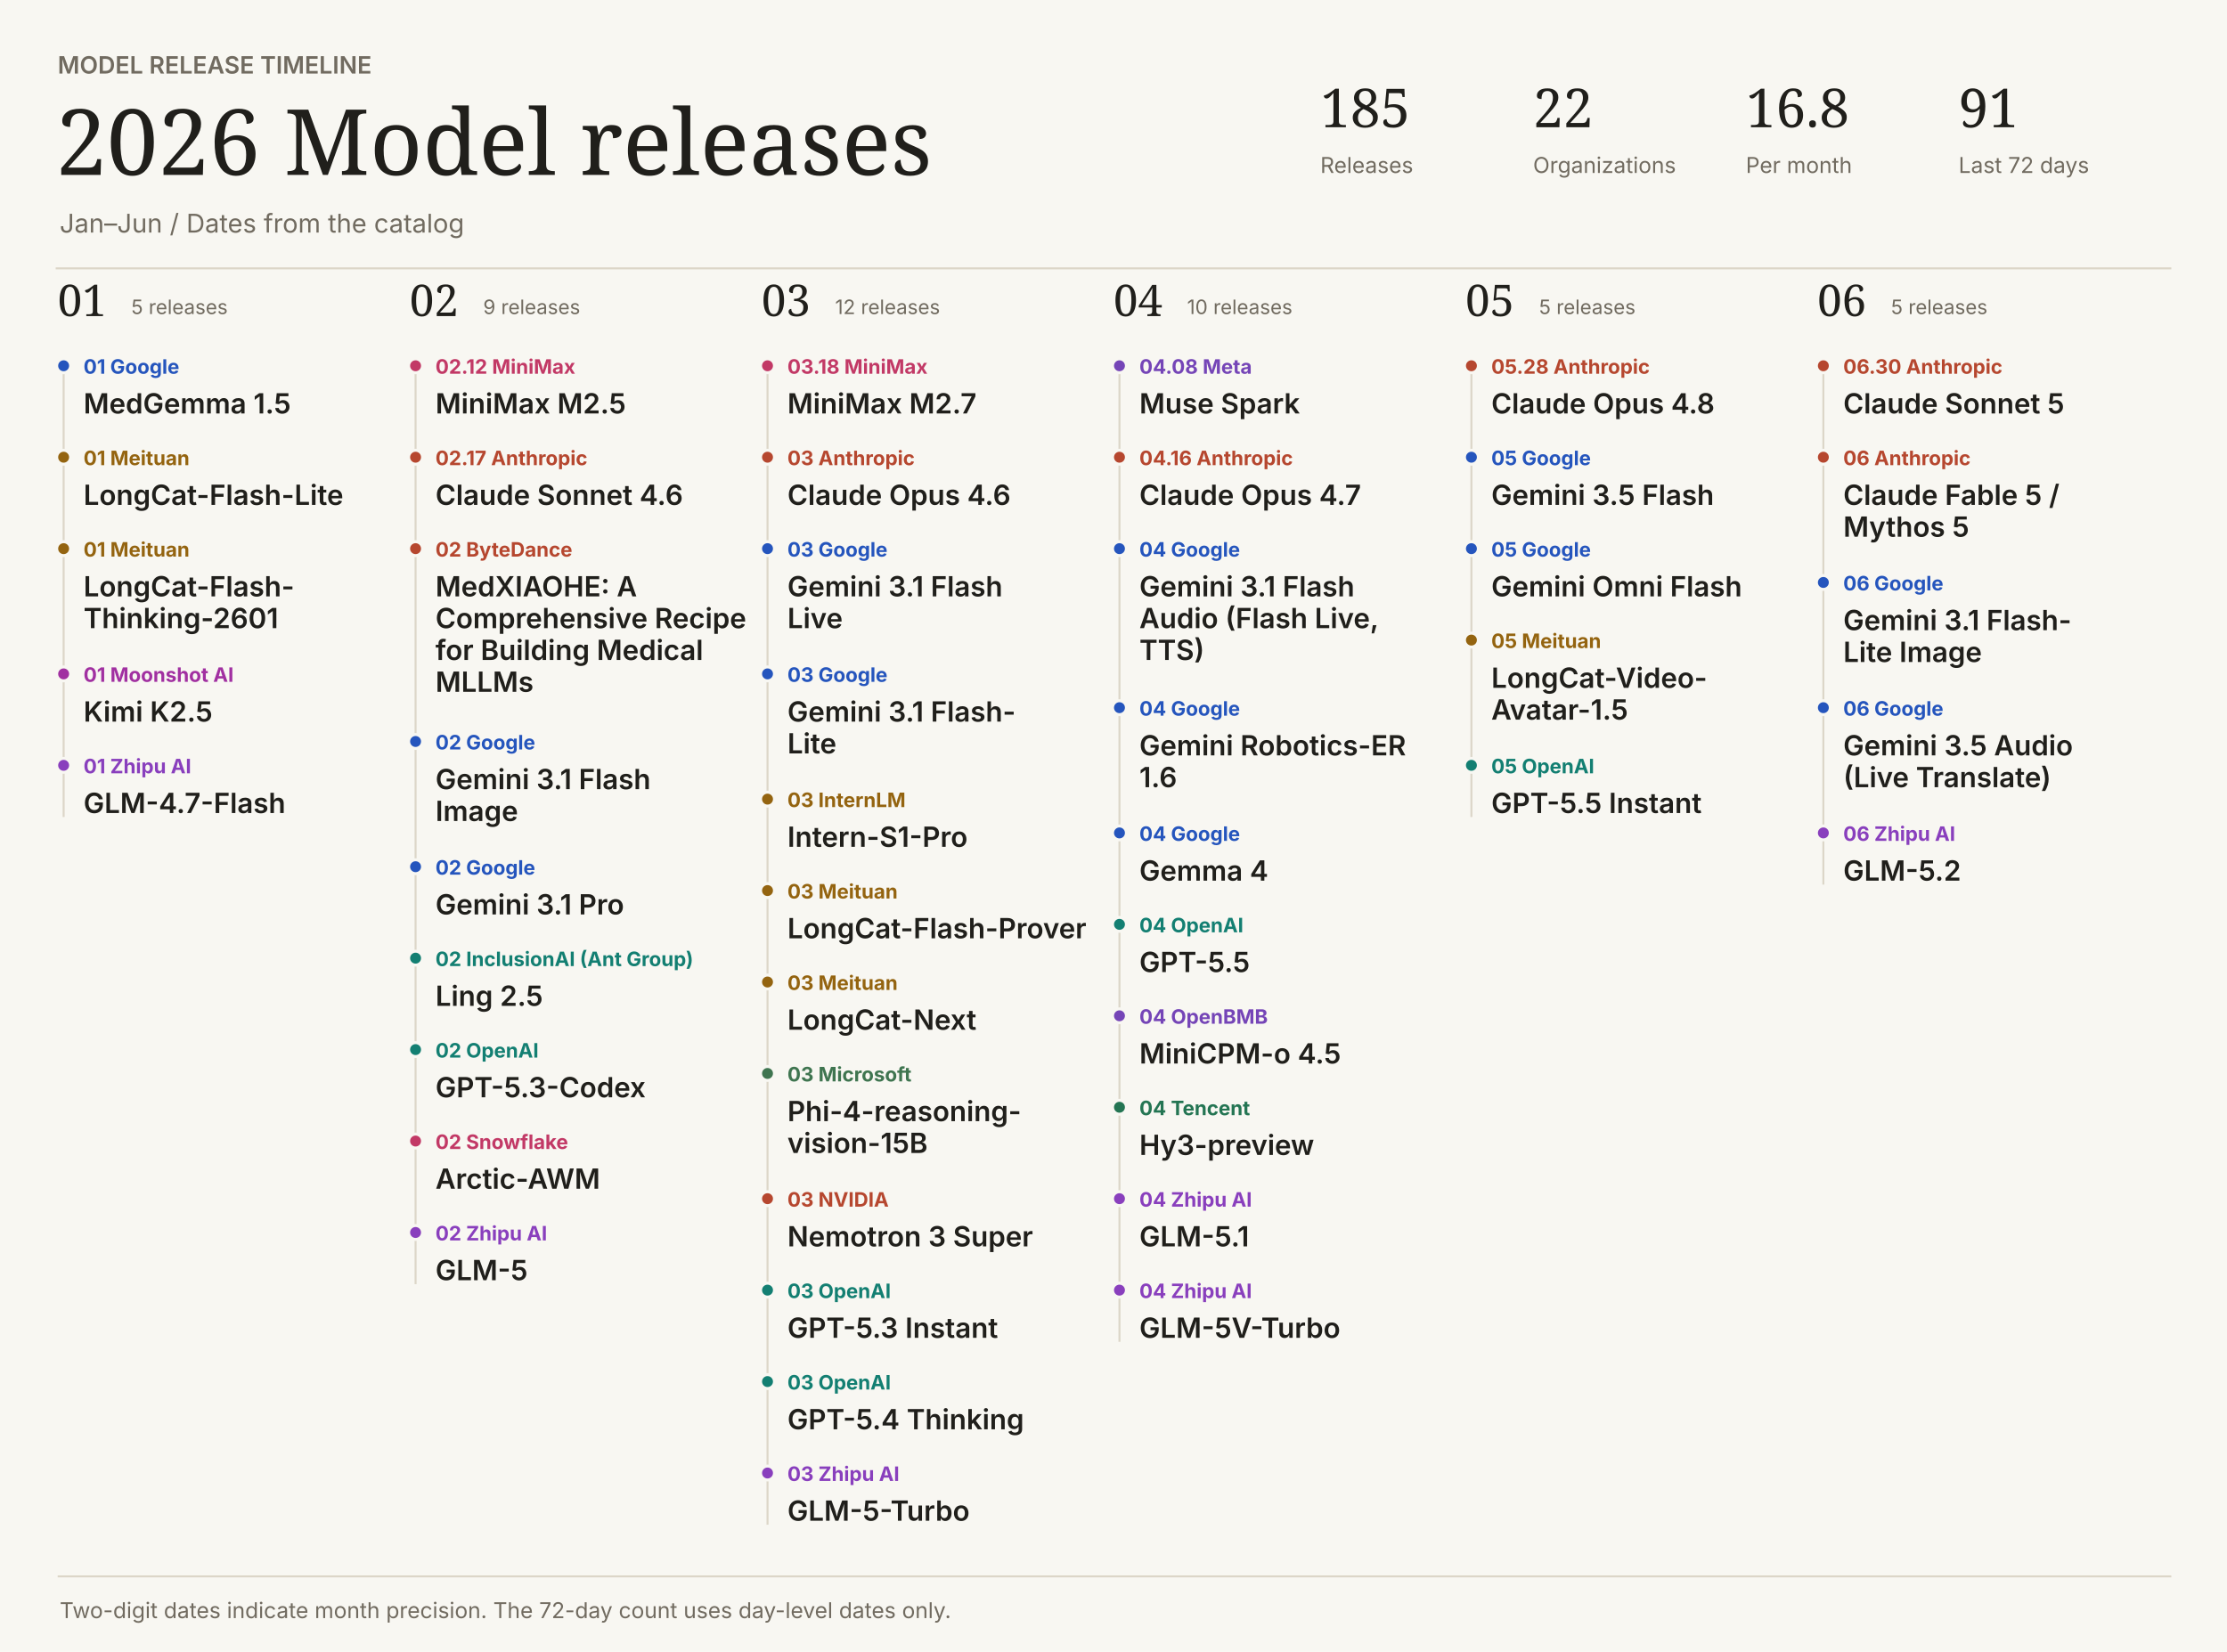
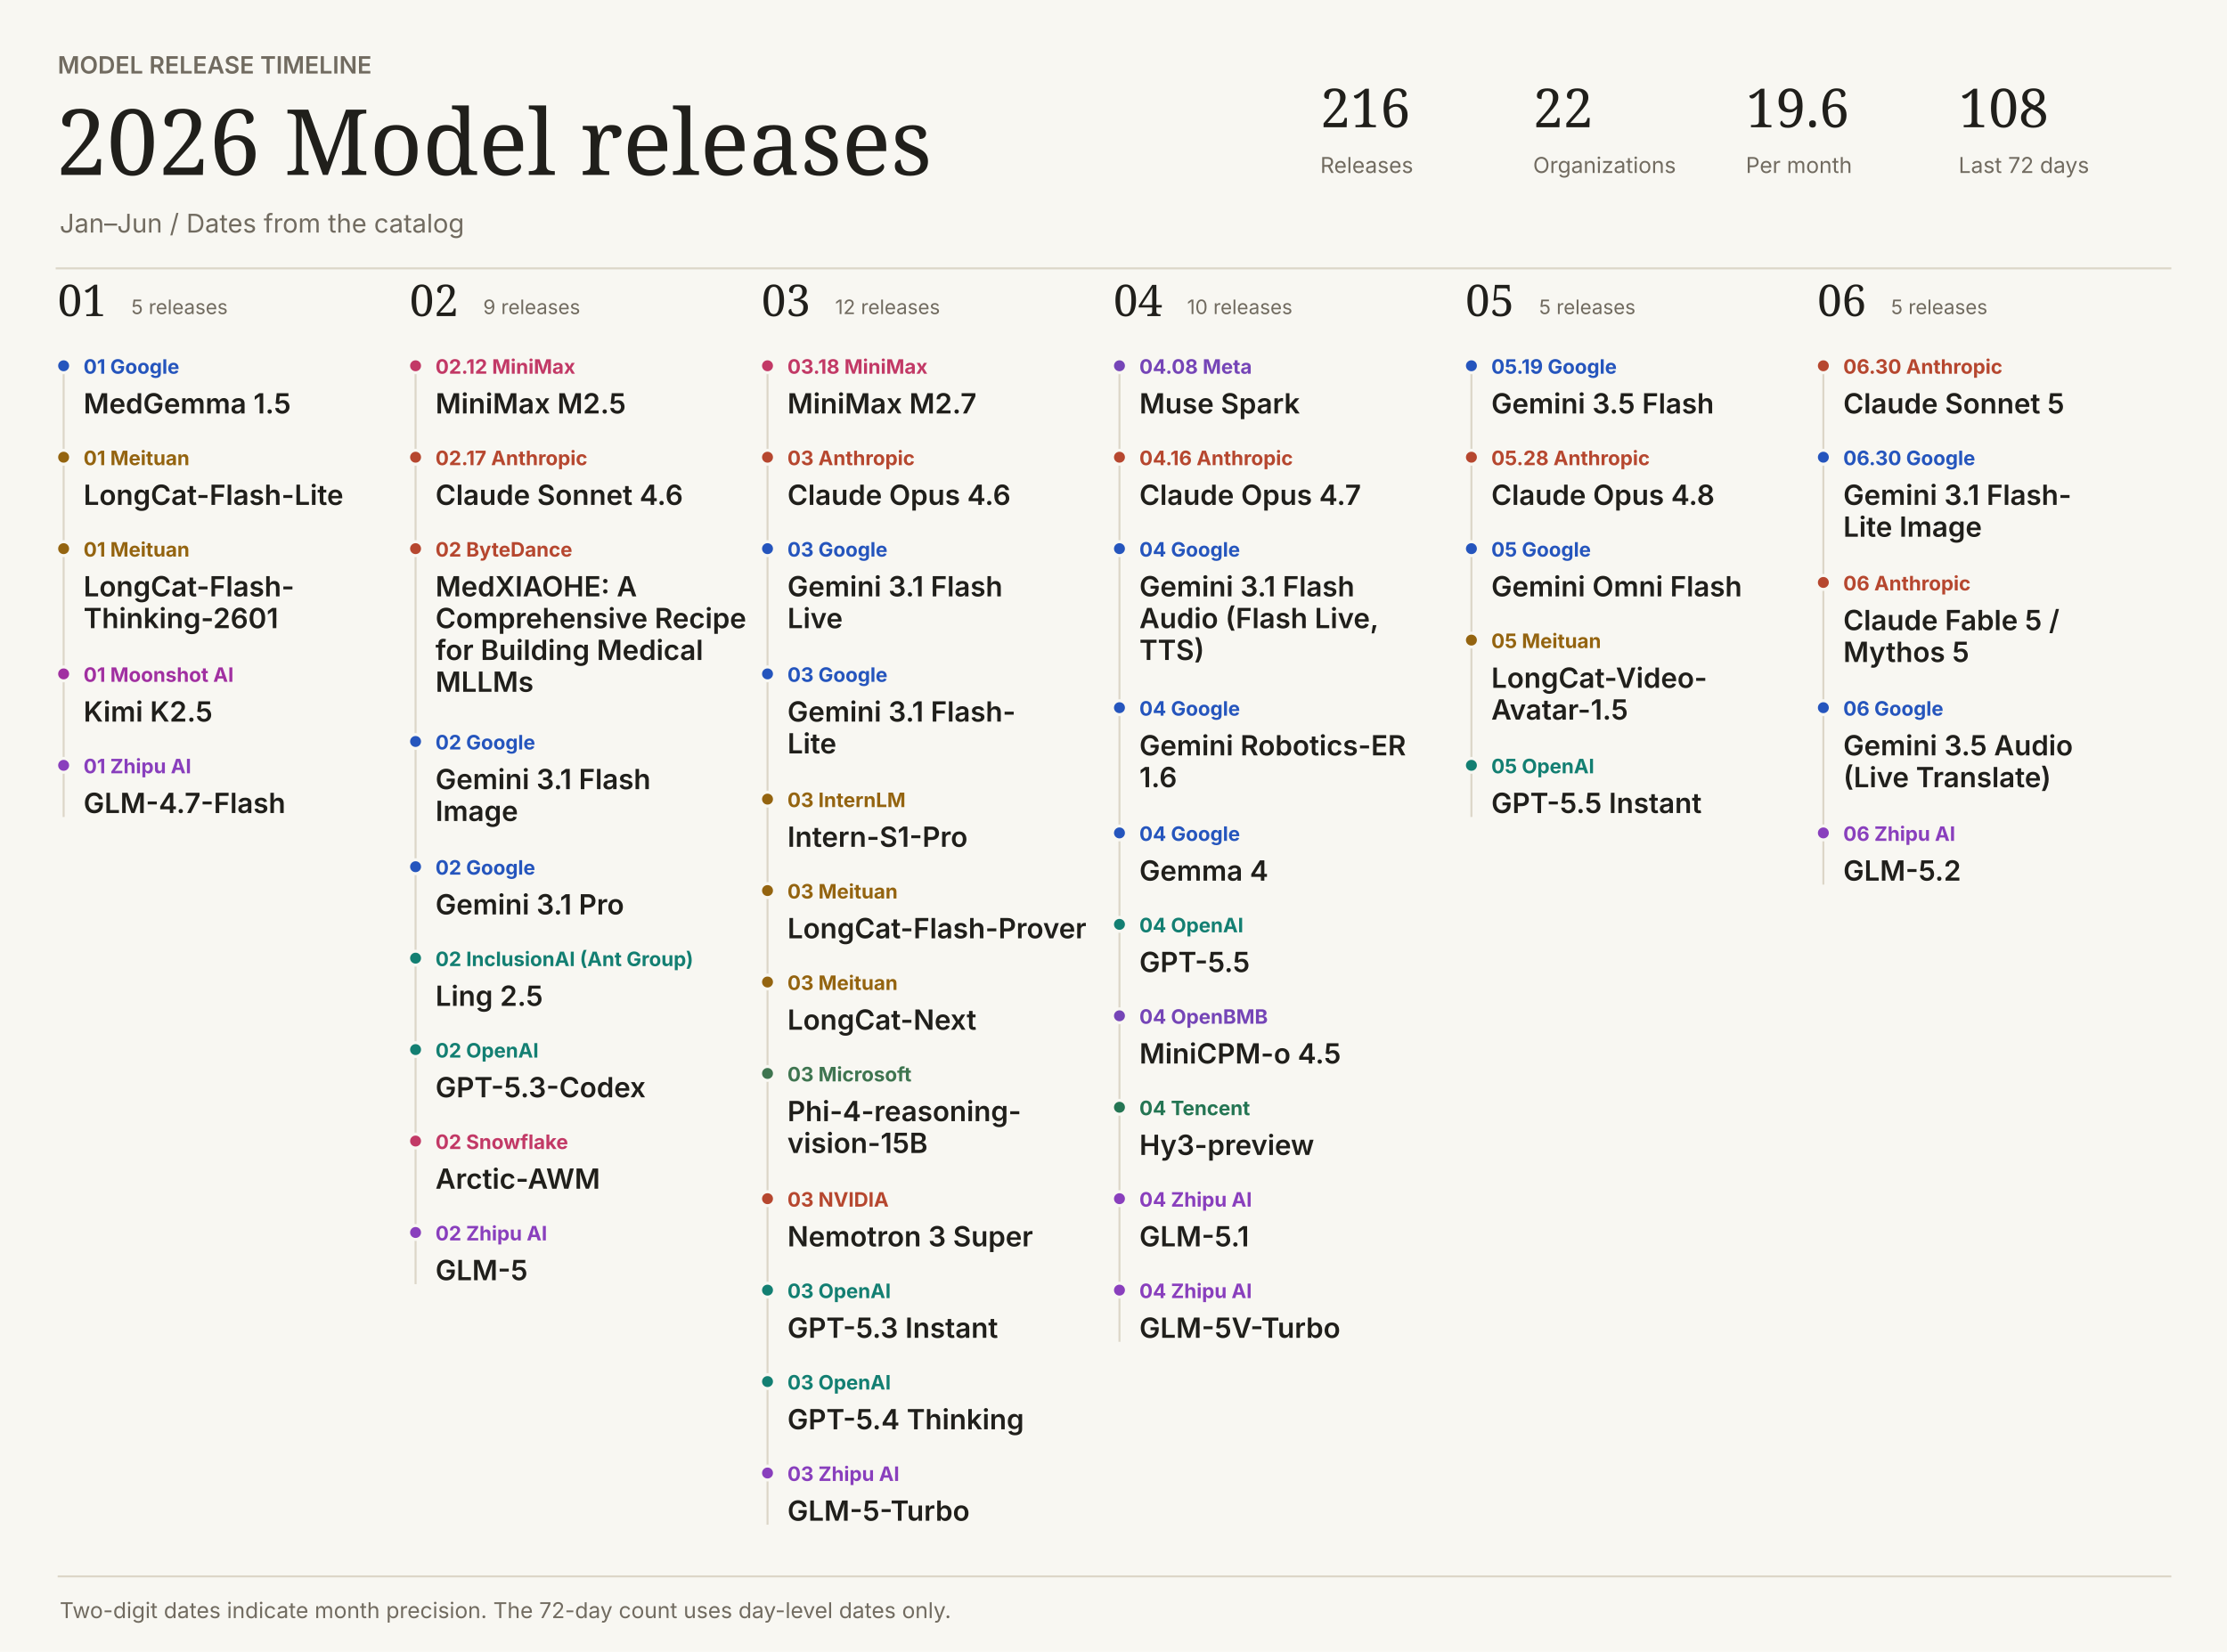
<svg xmlns="http://www.w3.org/2000/svg" width="1120" height="831" viewBox="0 0 1120 831" role="img">
  <style>text:not([font-family]){font-family:Inter,system-ui,sans-serif}</style>
  <rect width="1120" height="831" fill="#f8f7f2" />
  <text x="29" y="37" fill="#716b60" font-size="12" font-weight="600">MODEL RELEASE TIMELINE</text>
  <text font-family="Georgia,serif" x="28" y="88" fill="#201f1b" font-size="46" font-weight="400">2026  Model releases</text>
  <text x="30" y="117" fill="#716b60" font-size="13" font-weight="400">Jan–Jun  /  Dates from the catalog</text>
-   <text font-family="Georgia,serif" x="664" y="64" fill="#201f1b" font-size="27" font-weight="400">185</text>
+   <text font-family="Georgia,serif" x="664" y="64" fill="#201f1b" font-size="27" font-weight="400">216</text>
  <text x="664" y="87" fill="#716b60" font-size="11" font-weight="400">Releases</text>
  <text font-family="Georgia,serif" x="771" y="64" fill="#201f1b" font-size="27" font-weight="400">22</text>
  <text x="771" y="87" fill="#716b60" font-size="11" font-weight="400">Organizations</text>
-   <text font-family="Georgia,serif" x="878" y="64" fill="#201f1b" font-size="27" font-weight="400">16.8</text>
+   <text font-family="Georgia,serif" x="878" y="64" fill="#201f1b" font-size="27" font-weight="400">19.6</text>
  <text x="878" y="87" fill="#716b60" font-size="11" font-weight="400">Per month</text>
-   <text font-family="Georgia,serif" x="985" y="64" fill="#201f1b" font-size="27" font-weight="400">91</text>
+   <text font-family="Georgia,serif" x="985" y="64" fill="#201f1b" font-size="27" font-weight="400">108</text>
  <text x="985" y="87" fill="#716b60" font-size="11" font-weight="400">Last 72 days</text>
  <path d="M28 135H1092V135" stroke="#dcd6c8" fill="none" />
  <text font-family="Georgia,serif" x="29" y="159" fill="#201f1b" font-size="22" font-weight="400">01</text>
  <text x="66" y="158" fill="#716b60" font-size="10" font-weight="400">5 releases</text>
  <path d="M32 184H32V411" stroke="#dcd6c8" fill="none" />
  <circle cx="32" cy="184" r="3.5" fill="#2555bd" stroke="#f8f7f2" stroke-width="1.5" />
  <text x="42" y="188" fill="#2555bd" font-size="10" font-weight="650">01  Google</text>
  <text x="42" y="208" fill="#201f1b" font-size="14" font-weight="600">MedGemma 1.5</text>
  <circle cx="32" cy="230" r="3.5" fill="#946410" stroke="#f8f7f2" stroke-width="1.5" />
  <text x="42" y="234" fill="#946410" font-size="10" font-weight="650">01  Meituan</text>
  <text x="42" y="254" fill="#201f1b" font-size="14" font-weight="600">LongCat-Flash-Lite</text>
  <circle cx="32" cy="276" r="3.5" fill="#946410" stroke="#f8f7f2" stroke-width="1.5" />
  <text x="42" y="280" fill="#946410" font-size="10" font-weight="650">01  Meituan</text>
  <text x="42" y="300" fill="#201f1b" font-size="14" font-weight="600">LongCat-Flash-</text>
  <text x="42" y="316" fill="#201f1b" font-size="14" font-weight="600">Thinking-2601</text>
  <circle cx="32" cy="339" r="3.5" fill="#a130a1" stroke="#f8f7f2" stroke-width="1.5" />
  <text x="42" y="343" fill="#a130a1" font-size="10" font-weight="650">01  Moonshot AI</text>
  <text x="42" y="363" fill="#201f1b" font-size="14" font-weight="600">Kimi K2.5</text>
  <circle cx="32" cy="385" r="3.5" fill="#893fbd" stroke="#f8f7f2" stroke-width="1.5" />
  <text x="42" y="389" fill="#893fbd" font-size="10" font-weight="650">01  Zhipu AI</text>
  <text x="42" y="409" fill="#201f1b" font-size="14" font-weight="600">GLM-4.7-Flash</text>
  <text font-family="Georgia,serif" x="206" y="159" fill="#201f1b" font-size="22" font-weight="400">02</text>
  <text x="243" y="158" fill="#716b60" font-size="10" font-weight="400">9 releases</text>
  <path d="M209 184H209V646" stroke="#dcd6c8" fill="none" />
  <circle cx="209" cy="184" r="3.5" fill="#c23966" stroke="#f8f7f2" stroke-width="1.5" />
  <text x="219" y="188" fill="#c23966" font-size="10" font-weight="650">02.12  MiniMax</text>
  <text x="219" y="208" fill="#201f1b" font-size="14" font-weight="600">MiniMax M2.5</text>
  <circle cx="209" cy="230" r="3.5" fill="#b6472f" stroke="#f8f7f2" stroke-width="1.5" />
  <text x="219" y="234" fill="#b6472f" font-size="10" font-weight="650">02.17  Anthropic</text>
  <text x="219" y="254" fill="#201f1b" font-size="14" font-weight="600">Claude Sonnet 4.6</text>
  <circle cx="209" cy="276" r="3.5" fill="#b6472f" stroke="#f8f7f2" stroke-width="1.5" />
  <text x="219" y="280" fill="#b6472f" font-size="10" font-weight="650">02  ByteDance</text>
  <text x="219" y="300" fill="#201f1b" font-size="14" font-weight="600">MedXIAOHE: A</text>
  <text x="219" y="316" fill="#201f1b" font-size="14" font-weight="600">Comprehensive Recipe</text>
  <text x="219" y="332" fill="#201f1b" font-size="14" font-weight="600">for Building Medical</text>
  <text x="219" y="348" fill="#201f1b" font-size="14" font-weight="600">MLLMs</text>
  <circle cx="209" cy="373" r="3.5" fill="#2555bd" stroke="#f8f7f2" stroke-width="1.5" />
  <text x="219" y="377" fill="#2555bd" font-size="10" font-weight="650">02  Google</text>
  <text x="219" y="397" fill="#201f1b" font-size="14" font-weight="600">Gemini 3.1 Flash</text>
  <text x="219" y="413" fill="#201f1b" font-size="14" font-weight="600">Image</text>
  <circle cx="209" cy="436" r="3.5" fill="#2555bd" stroke="#f8f7f2" stroke-width="1.5" />
  <text x="219" y="440" fill="#2555bd" font-size="10" font-weight="650">02  Google</text>
  <text x="219" y="460" fill="#201f1b" font-size="14" font-weight="600">Gemini 3.1 Pro</text>
  <circle cx="209" cy="482" r="3.5" fill="#137f72" stroke="#f8f7f2" stroke-width="1.5" />
  <text x="219" y="486" fill="#137f72" font-size="10" font-weight="650">02  InclusionAI (Ant Group)</text>
  <text x="219" y="506" fill="#201f1b" font-size="14" font-weight="600">Ling 2.5</text>
  <circle cx="209" cy="528" r="3.5" fill="#137f72" stroke="#f8f7f2" stroke-width="1.5" />
  <text x="219" y="532" fill="#137f72" font-size="10" font-weight="650">02  OpenAI</text>
  <text x="219" y="552" fill="#201f1b" font-size="14" font-weight="600">GPT-5.3-Codex</text>
  <circle cx="209" cy="574" r="3.5" fill="#c23966" stroke="#f8f7f2" stroke-width="1.5" />
  <text x="219" y="578" fill="#c23966" font-size="10" font-weight="650">02  Snowflake</text>
  <text x="219" y="598" fill="#201f1b" font-size="14" font-weight="600">Arctic-AWM</text>
  <circle cx="209" cy="620" r="3.5" fill="#893fbd" stroke="#f8f7f2" stroke-width="1.5" />
  <text x="219" y="624" fill="#893fbd" font-size="10" font-weight="650">02  Zhipu AI</text>
  <text x="219" y="644" fill="#201f1b" font-size="14" font-weight="600">GLM-5</text>
  <text font-family="Georgia,serif" x="383" y="159" fill="#201f1b" font-size="22" font-weight="400">03</text>
  <text x="420" y="158" fill="#716b60" font-size="10" font-weight="400">12 releases</text>
  <path d="M386 184H386V767" stroke="#dcd6c8" fill="none" />
  <circle cx="386" cy="184" r="3.5" fill="#c23966" stroke="#f8f7f2" stroke-width="1.5" />
  <text x="396" y="188" fill="#c23966" font-size="10" font-weight="650">03.18  MiniMax</text>
  <text x="396" y="208" fill="#201f1b" font-size="14" font-weight="600">MiniMax M2.7</text>
  <circle cx="386" cy="230" r="3.5" fill="#b6472f" stroke="#f8f7f2" stroke-width="1.5" />
  <text x="396" y="234" fill="#b6472f" font-size="10" font-weight="650">03  Anthropic</text>
  <text x="396" y="254" fill="#201f1b" font-size="14" font-weight="600">Claude Opus 4.6</text>
  <circle cx="386" cy="276" r="3.5" fill="#2555bd" stroke="#f8f7f2" stroke-width="1.5" />
  <text x="396" y="280" fill="#2555bd" font-size="10" font-weight="650">03  Google</text>
  <text x="396" y="300" fill="#201f1b" font-size="14" font-weight="600">Gemini 3.1 Flash</text>
  <text x="396" y="316" fill="#201f1b" font-size="14" font-weight="600">Live</text>
  <circle cx="386" cy="339" r="3.5" fill="#2555bd" stroke="#f8f7f2" stroke-width="1.5" />
  <text x="396" y="343" fill="#2555bd" font-size="10" font-weight="650">03  Google</text>
  <text x="396" y="363" fill="#201f1b" font-size="14" font-weight="600">Gemini 3.1 Flash-</text>
  <text x="396" y="379" fill="#201f1b" font-size="14" font-weight="600">Lite</text>
  <circle cx="386" cy="402" r="3.5" fill="#946410" stroke="#f8f7f2" stroke-width="1.5" />
  <text x="396" y="406" fill="#946410" font-size="10" font-weight="650">03  InternLM</text>
  <text x="396" y="426" fill="#201f1b" font-size="14" font-weight="600">Intern-S1-Pro</text>
  <circle cx="386" cy="448" r="3.5" fill="#946410" stroke="#f8f7f2" stroke-width="1.5" />
  <text x="396" y="452" fill="#946410" font-size="10" font-weight="650">03  Meituan</text>
  <text x="396" y="472" fill="#201f1b" font-size="14" font-weight="600">LongCat-Flash-Prover</text>
  <circle cx="386" cy="494" r="3.5" fill="#946410" stroke="#f8f7f2" stroke-width="1.5" />
  <text x="396" y="498" fill="#946410" font-size="10" font-weight="650">03  Meituan</text>
  <text x="396" y="518" fill="#201f1b" font-size="14" font-weight="600">LongCat-Next</text>
  <circle cx="386" cy="540" r="3.5" fill="#3f7550" stroke="#f8f7f2" stroke-width="1.5" />
  <text x="396" y="544" fill="#3f7550" font-size="10" font-weight="650">03  Microsoft</text>
  <text x="396" y="564" fill="#201f1b" font-size="14" font-weight="600">Phi-4-reasoning-</text>
  <text x="396" y="580" fill="#201f1b" font-size="14" font-weight="600">vision-15B</text>
  <circle cx="386" cy="603" r="3.5" fill="#b6472f" stroke="#f8f7f2" stroke-width="1.5" />
  <text x="396" y="607" fill="#b6472f" font-size="10" font-weight="650">03  NVIDIA</text>
  <text x="396" y="627" fill="#201f1b" font-size="14" font-weight="600">Nemotron 3 Super</text>
  <circle cx="386" cy="649" r="3.5" fill="#137f72" stroke="#f8f7f2" stroke-width="1.5" />
  <text x="396" y="653" fill="#137f72" font-size="10" font-weight="650">03  OpenAI</text>
  <text x="396" y="673" fill="#201f1b" font-size="14" font-weight="600">GPT-5.3 Instant</text>
  <circle cx="386" cy="695" r="3.5" fill="#137f72" stroke="#f8f7f2" stroke-width="1.5" />
  <text x="396" y="699" fill="#137f72" font-size="10" font-weight="650">03  OpenAI</text>
  <text x="396" y="719" fill="#201f1b" font-size="14" font-weight="600">GPT-5.4 Thinking</text>
  <circle cx="386" cy="741" r="3.5" fill="#893fbd" stroke="#f8f7f2" stroke-width="1.5" />
  <text x="396" y="745" fill="#893fbd" font-size="10" font-weight="650">03  Zhipu AI</text>
  <text x="396" y="765" fill="#201f1b" font-size="14" font-weight="600">GLM-5-Turbo</text>
  <text font-family="Georgia,serif" x="560" y="159" fill="#201f1b" font-size="22" font-weight="400">04</text>
  <text x="597" y="158" fill="#716b60" font-size="10" font-weight="400">10 releases</text>
  <path d="M563 184H563V675" stroke="#dcd6c8" fill="none" />
  <circle cx="563" cy="184" r="3.5" fill="#7545b7" stroke="#f8f7f2" stroke-width="1.5" />
  <text x="573" y="188" fill="#7545b7" font-size="10" font-weight="650">04.08  Meta</text>
  <text x="573" y="208" fill="#201f1b" font-size="14" font-weight="600">Muse Spark</text>
  <circle cx="563" cy="230" r="3.5" fill="#b6472f" stroke="#f8f7f2" stroke-width="1.5" />
  <text x="573" y="234" fill="#b6472f" font-size="10" font-weight="650">04.16  Anthropic</text>
  <text x="573" y="254" fill="#201f1b" font-size="14" font-weight="600">Claude Opus 4.7</text>
  <circle cx="563" cy="276" r="3.5" fill="#2555bd" stroke="#f8f7f2" stroke-width="1.5" />
  <text x="573" y="280" fill="#2555bd" font-size="10" font-weight="650">04  Google</text>
  <text x="573" y="300" fill="#201f1b" font-size="14" font-weight="600">Gemini 3.1 Flash</text>
  <text x="573" y="316" fill="#201f1b" font-size="14" font-weight="600">Audio (Flash Live,</text>
  <text x="573" y="332" fill="#201f1b" font-size="14" font-weight="600">TTS)</text>
  <circle cx="563" cy="356" r="3.5" fill="#2555bd" stroke="#f8f7f2" stroke-width="1.5" />
  <text x="573" y="360" fill="#2555bd" font-size="10" font-weight="650">04  Google</text>
  <text x="573" y="380" fill="#201f1b" font-size="14" font-weight="600">Gemini Robotics-ER</text>
  <text x="573" y="396" fill="#201f1b" font-size="14" font-weight="600">1.6</text>
  <circle cx="563" cy="419" r="3.5" fill="#2555bd" stroke="#f8f7f2" stroke-width="1.5" />
  <text x="573" y="423" fill="#2555bd" font-size="10" font-weight="650">04  Google</text>
  <text x="573" y="443" fill="#201f1b" font-size="14" font-weight="600">Gemma 4</text>
  <circle cx="563" cy="465" r="3.5" fill="#137f72" stroke="#f8f7f2" stroke-width="1.5" />
  <text x="573" y="469" fill="#137f72" font-size="10" font-weight="650">04  OpenAI</text>
  <text x="573" y="489" fill="#201f1b" font-size="14" font-weight="600">GPT-5.5</text>
  <circle cx="563" cy="511" r="3.5" fill="#7545b7" stroke="#f8f7f2" stroke-width="1.5" />
  <text x="573" y="515" fill="#7545b7" font-size="10" font-weight="650">04  OpenBMB</text>
  <text x="573" y="535" fill="#201f1b" font-size="14" font-weight="600">MiniCPM-o 4.5</text>
  <circle cx="563" cy="557" r="3.5" fill="#247553" stroke="#f8f7f2" stroke-width="1.5" />
  <text x="573" y="561" fill="#247553" font-size="10" font-weight="650">04  Tencent</text>
  <text x="573" y="581" fill="#201f1b" font-size="14" font-weight="600">Hy3-preview</text>
  <circle cx="563" cy="603" r="3.5" fill="#893fbd" stroke="#f8f7f2" stroke-width="1.5" />
  <text x="573" y="607" fill="#893fbd" font-size="10" font-weight="650">04  Zhipu AI</text>
  <text x="573" y="627" fill="#201f1b" font-size="14" font-weight="600">GLM-5.1</text>
  <circle cx="563" cy="649" r="3.5" fill="#893fbd" stroke="#f8f7f2" stroke-width="1.5" />
  <text x="573" y="653" fill="#893fbd" font-size="10" font-weight="650">04  Zhipu AI</text>
  <text x="573" y="673" fill="#201f1b" font-size="14" font-weight="600">GLM-5V-Turbo</text>
  <text font-family="Georgia,serif" x="737" y="159" fill="#201f1b" font-size="22" font-weight="400">05</text>
  <text x="774" y="158" fill="#716b60" font-size="10" font-weight="400">5 releases</text>
  <path d="M740 184H740V411" stroke="#dcd6c8" fill="none" />
-   <circle cx="740" cy="184" r="3.5" fill="#b6472f" stroke="#f8f7f2" stroke-width="1.5" />
-   <text x="750" y="188" fill="#b6472f" font-size="10" font-weight="650">05.28  Anthropic</text>
-   <text x="750" y="208" fill="#201f1b" font-size="14" font-weight="600">Claude Opus 4.8</text>
-   <circle cx="740" cy="230" r="3.5" fill="#2555bd" stroke="#f8f7f2" stroke-width="1.5" />
-   <text x="750" y="234" fill="#2555bd" font-size="10" font-weight="650">05  Google</text>
-   <text x="750" y="254" fill="#201f1b" font-size="14" font-weight="600">Gemini 3.5 Flash</text>
+   <circle cx="740" cy="184" r="3.5" fill="#2555bd" stroke="#f8f7f2" stroke-width="1.5" />
+   <text x="750" y="188" fill="#2555bd" font-size="10" font-weight="650">05.19  Google</text>
+   <text x="750" y="208" fill="#201f1b" font-size="14" font-weight="600">Gemini 3.5 Flash</text>
+   <circle cx="740" cy="230" r="3.5" fill="#b6472f" stroke="#f8f7f2" stroke-width="1.5" />
+   <text x="750" y="234" fill="#b6472f" font-size="10" font-weight="650">05.28  Anthropic</text>
+   <text x="750" y="254" fill="#201f1b" font-size="14" font-weight="600">Claude Opus 4.8</text>
  <circle cx="740" cy="276" r="3.5" fill="#2555bd" stroke="#f8f7f2" stroke-width="1.5" />
  <text x="750" y="280" fill="#2555bd" font-size="10" font-weight="650">05  Google</text>
  <text x="750" y="300" fill="#201f1b" font-size="14" font-weight="600">Gemini Omni Flash</text>
  <circle cx="740" cy="322" r="3.5" fill="#946410" stroke="#f8f7f2" stroke-width="1.5" />
  <text x="750" y="326" fill="#946410" font-size="10" font-weight="650">05  Meituan</text>
  <text x="750" y="346" fill="#201f1b" font-size="14" font-weight="600">LongCat-Video-</text>
  <text x="750" y="362" fill="#201f1b" font-size="14" font-weight="600">Avatar-1.5</text>
  <circle cx="740" cy="385" r="3.5" fill="#137f72" stroke="#f8f7f2" stroke-width="1.5" />
  <text x="750" y="389" fill="#137f72" font-size="10" font-weight="650">05  OpenAI</text>
  <text x="750" y="409" fill="#201f1b" font-size="14" font-weight="600">GPT-5.5 Instant</text>
  <text font-family="Georgia,serif" x="914" y="159" fill="#201f1b" font-size="22" font-weight="400">06</text>
  <text x="951" y="158" fill="#716b60" font-size="10" font-weight="400">5 releases</text>
  <path d="M917 184H917V445" stroke="#dcd6c8" fill="none" />
  <circle cx="917" cy="184" r="3.5" fill="#b6472f" stroke="#f8f7f2" stroke-width="1.5" />
  <text x="927" y="188" fill="#b6472f" font-size="10" font-weight="650">06.30  Anthropic</text>
  <text x="927" y="208" fill="#201f1b" font-size="14" font-weight="600">Claude Sonnet 5</text>
-   <circle cx="917" cy="230" r="3.5" fill="#b6472f" stroke="#f8f7f2" stroke-width="1.5" />
-   <text x="927" y="234" fill="#b6472f" font-size="10" font-weight="650">06  Anthropic</text>
-   <text x="927" y="254" fill="#201f1b" font-size="14" font-weight="600">Claude Fable 5 /</text>
-   <text x="927" y="270" fill="#201f1b" font-size="14" font-weight="600">Mythos 5</text>
-   <circle cx="917" cy="293" r="3.5" fill="#2555bd" stroke="#f8f7f2" stroke-width="1.5" />
-   <text x="927" y="297" fill="#2555bd" font-size="10" font-weight="650">06  Google</text>
-   <text x="927" y="317" fill="#201f1b" font-size="14" font-weight="600">Gemini 3.1 Flash-</text>
-   <text x="927" y="333" fill="#201f1b" font-size="14" font-weight="600">Lite Image</text>
+   <circle cx="917" cy="230" r="3.5" fill="#2555bd" stroke="#f8f7f2" stroke-width="1.5" />
+   <text x="927" y="234" fill="#2555bd" font-size="10" font-weight="650">06.30  Google</text>
+   <text x="927" y="254" fill="#201f1b" font-size="14" font-weight="600">Gemini 3.1 Flash-</text>
+   <text x="927" y="270" fill="#201f1b" font-size="14" font-weight="600">Lite Image</text>
+   <circle cx="917" cy="293" r="3.5" fill="#b6472f" stroke="#f8f7f2" stroke-width="1.5" />
+   <text x="927" y="297" fill="#b6472f" font-size="10" font-weight="650">06  Anthropic</text>
+   <text x="927" y="317" fill="#201f1b" font-size="14" font-weight="600">Claude Fable 5 /</text>
+   <text x="927" y="333" fill="#201f1b" font-size="14" font-weight="600">Mythos 5</text>
  <circle cx="917" cy="356" r="3.5" fill="#2555bd" stroke="#f8f7f2" stroke-width="1.5" />
  <text x="927" y="360" fill="#2555bd" font-size="10" font-weight="650">06  Google</text>
  <text x="927" y="380" fill="#201f1b" font-size="14" font-weight="600">Gemini 3.5 Audio</text>
  <text x="927" y="396" fill="#201f1b" font-size="14" font-weight="600">(Live Translate)</text>
  <circle cx="917" cy="419" r="3.5" fill="#893fbd" stroke="#f8f7f2" stroke-width="1.5" />
  <text x="927" y="423" fill="#893fbd" font-size="10" font-weight="650">06  Zhipu AI</text>
  <text x="927" y="443" fill="#201f1b" font-size="14" font-weight="600">GLM-5.2</text>
  <path d="M29 793H1092V793" stroke="#dcd6c8" fill="none" />
  <text x="30" y="814" fill="#716b60" font-size="11" font-weight="400">Two-digit dates indicate month precision. The 72-day count uses day-level dates only.</text>
</svg>
